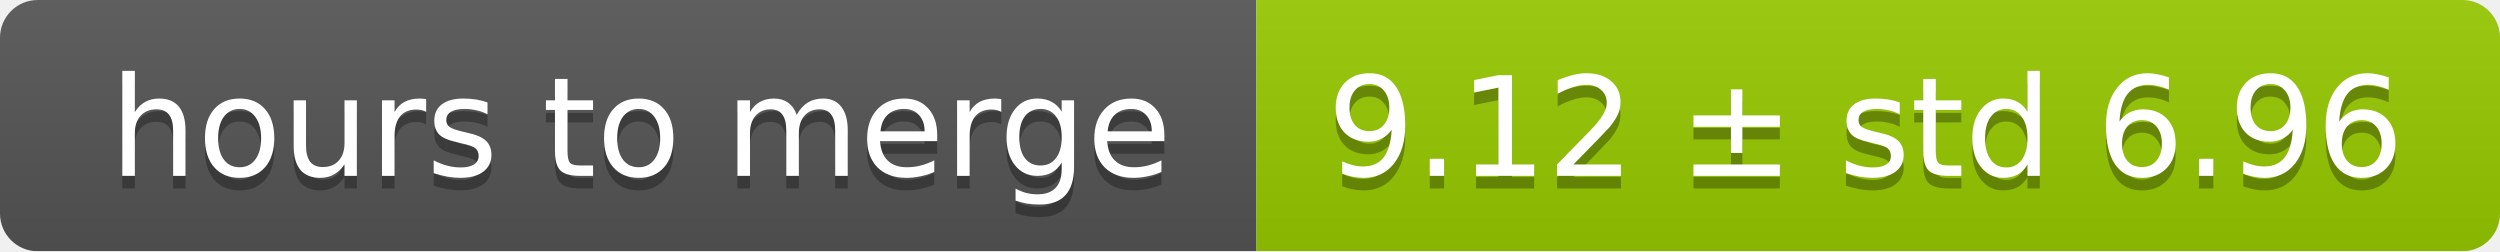
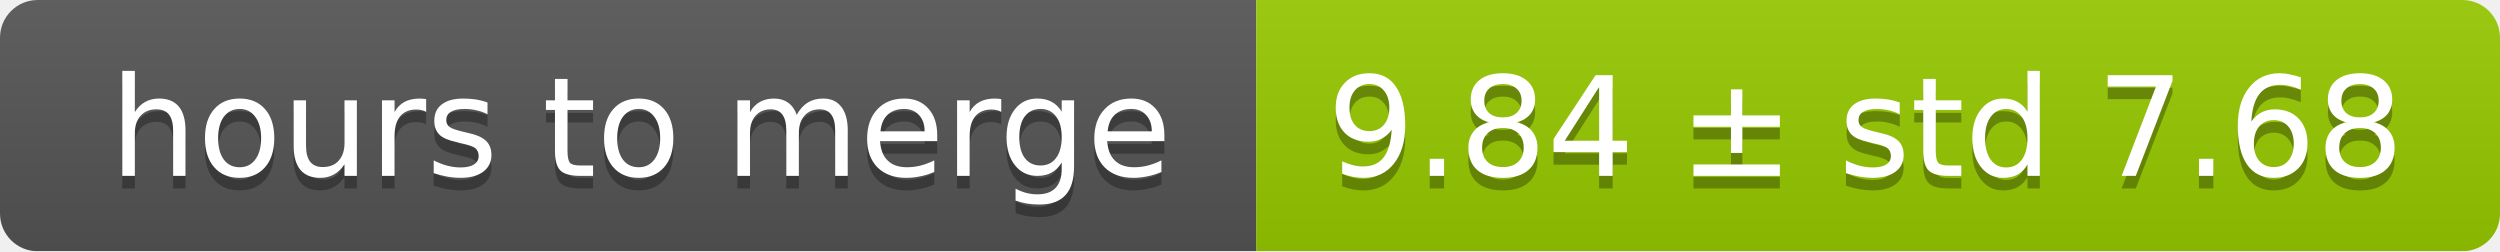
<svg xmlns="http://www.w3.org/2000/svg" width="199" height="20">
  <linearGradient id="smooth" x2="0" y2="100%">
    <stop offset="0" stop-color="#bbb" stop-opacity=".1" />
    <stop offset="1" stop-opacity=".1" />
  </linearGradient>
  <mask id="round">
    <rect width="199" height="20" rx="3" fill="#fff" />
  </mask>
  <g mask="url(#round)">
    <rect width="100" height="20" fill="#555" />
    <rect x="100" width="99" height="20" fill="#97ca00" />
    <rect width="199" height="20" fill="url(#smooth)" />
  </g>
  <g fill="#fff" text-anchor="middle" font-family="DejaVu Sans,Verdana,Geneva,sans-serif" font-size="11">
    <text x="51" y="15" fill="#010101" fill-opacity=".3">hours to merge</text>
    <text x="51" y="14">hours to merge</text>
-     <text x="148.5" y="15" fill="#010101" fill-opacity=".3">9.12 ± std 6.96</text>
-     <text x="148.5" y="14">9.12 ± std 6.96</text>
+     <text x="148.5" y="15" fill="#010101" fill-opacity=".3">9.84 ± std 7.68</text>
+     <text x="148.5" y="14">9.84 ± std 7.68</text>
  </g>
</svg>
